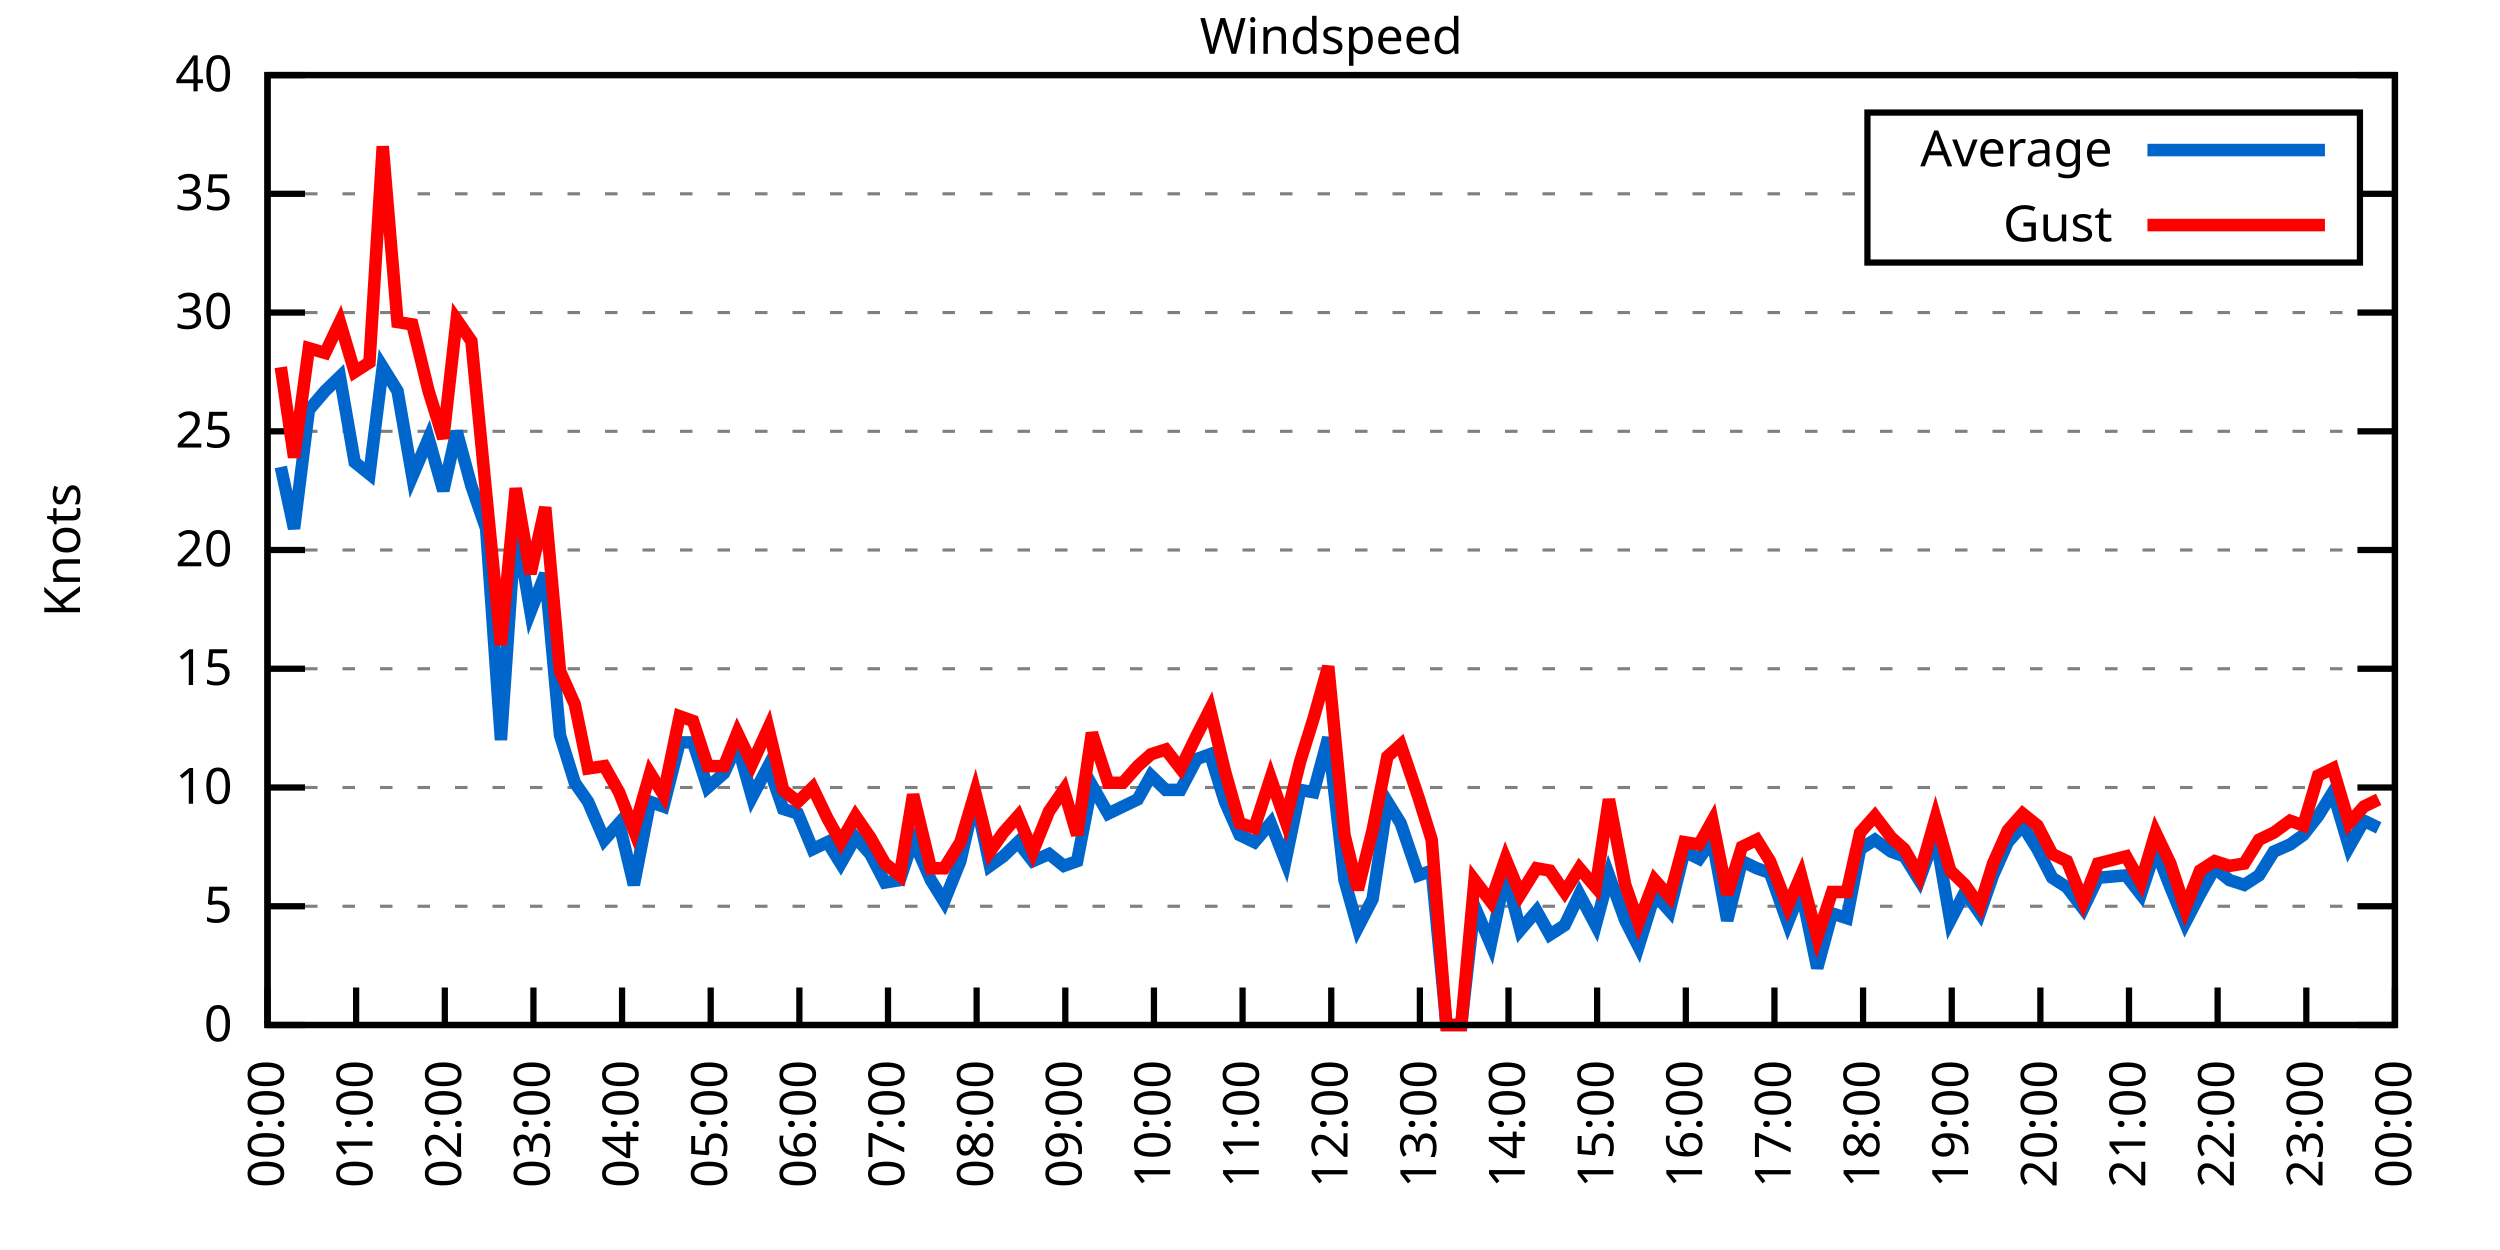
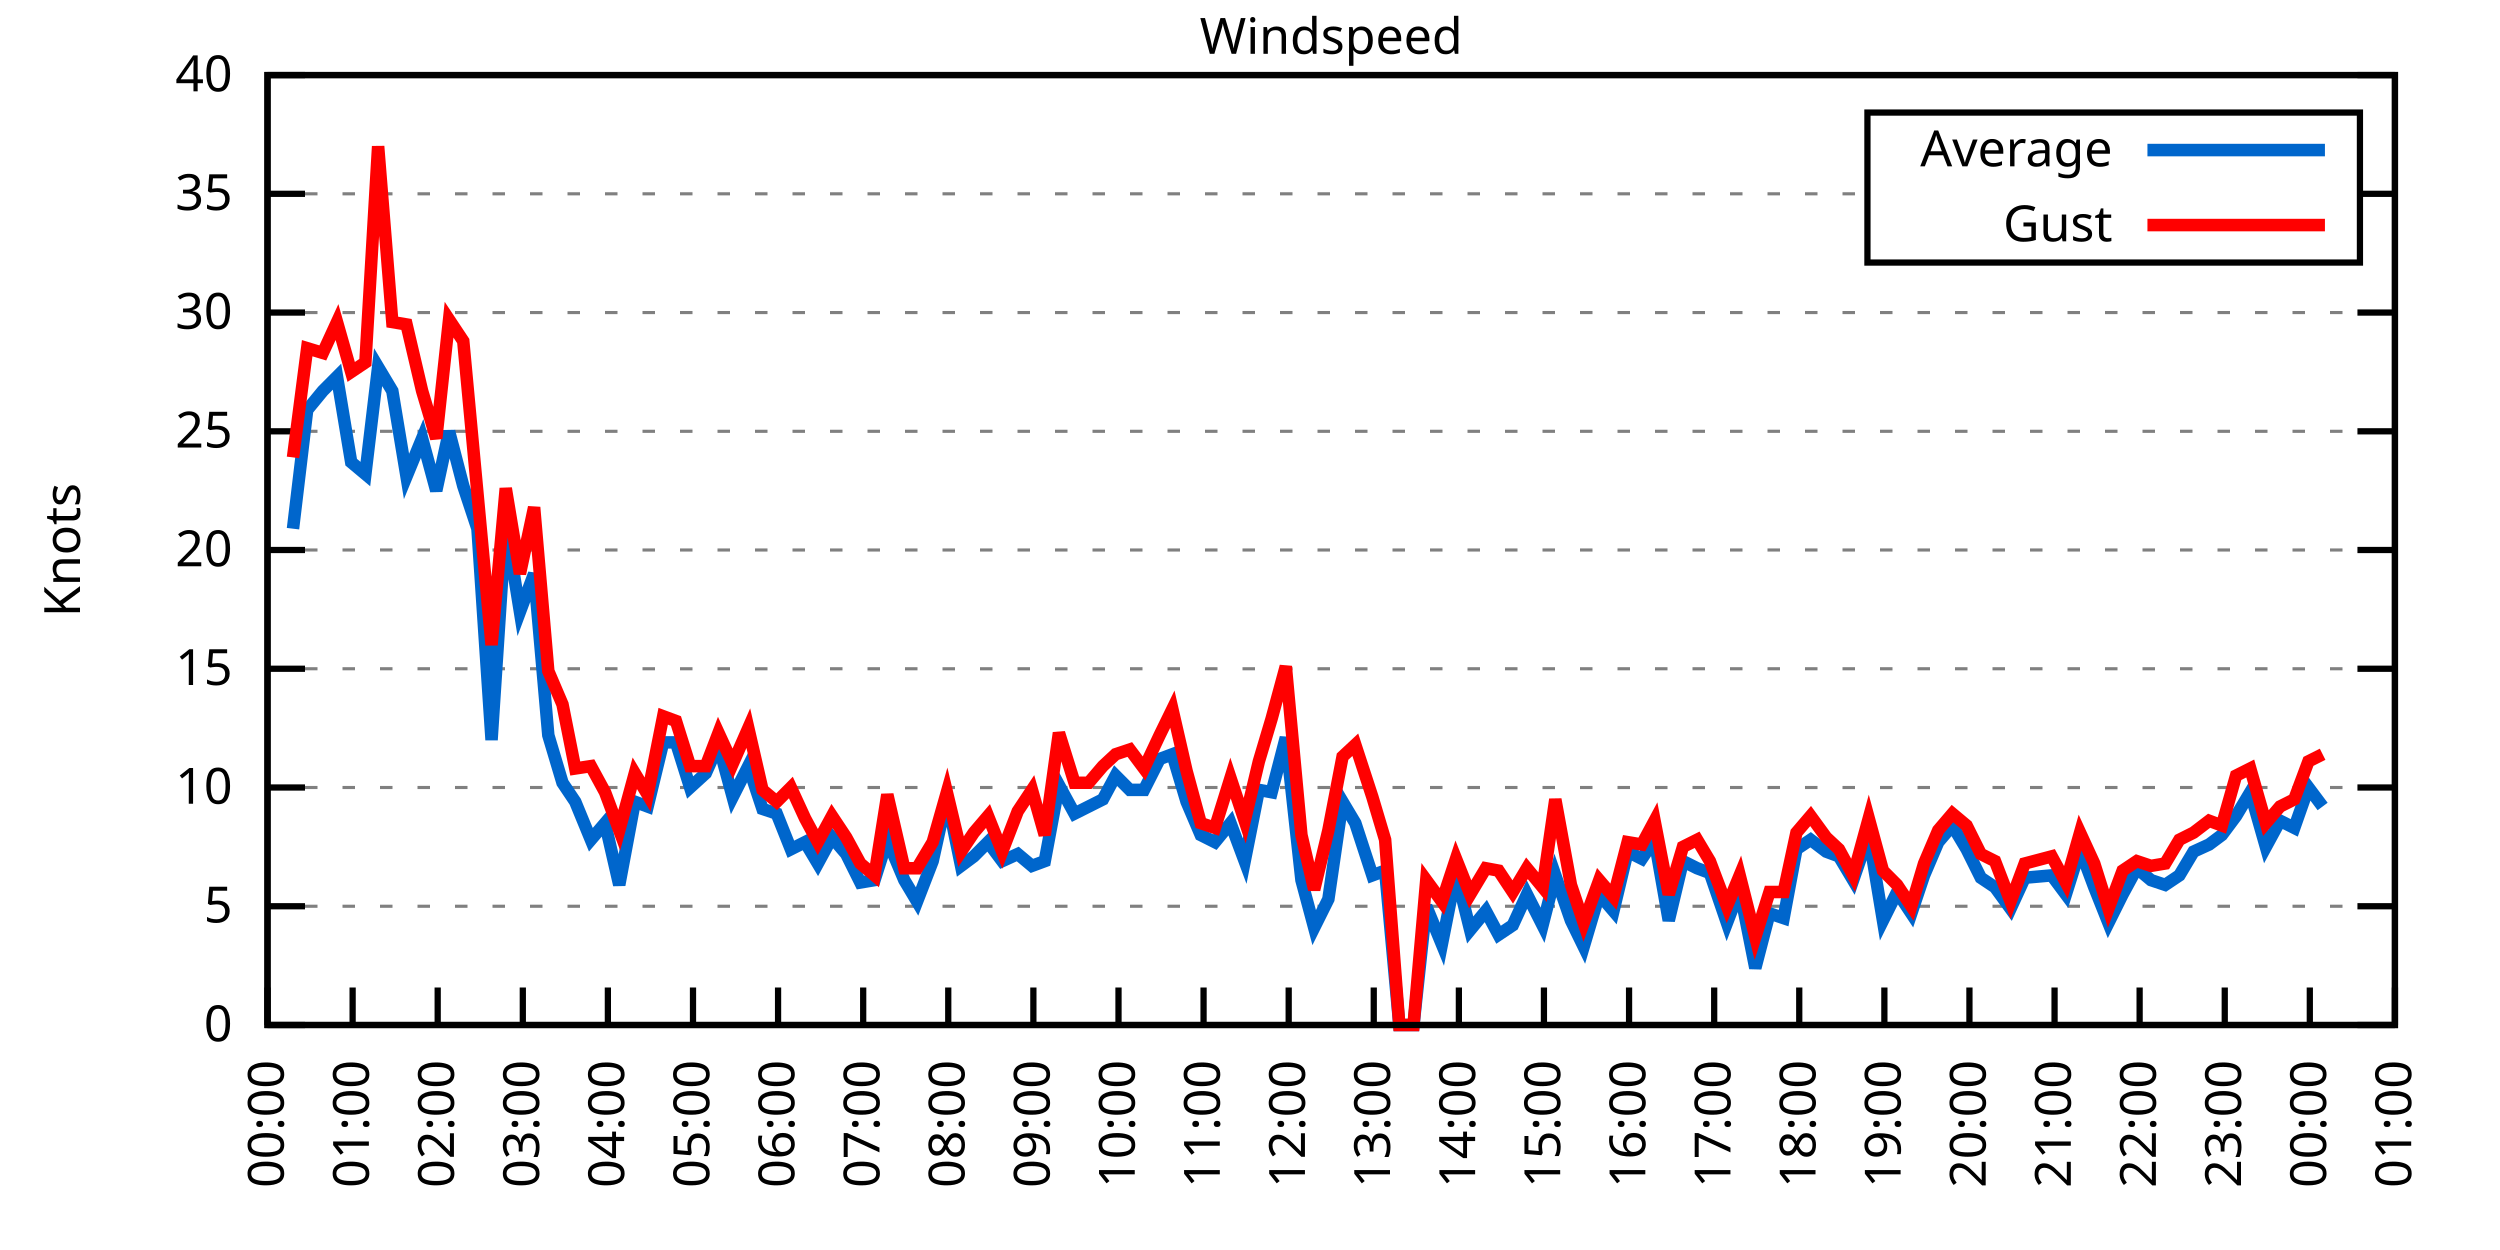
<svg xmlns="http://www.w3.org/2000/svg" xmlns:xlink="http://www.w3.org/1999/xlink" width="400" height="200" viewBox="0 0 400 200">
  <g id="gnuplot_canvas">
    <rect x="0" y="0" width="400" height="200" fill="none" />
    <defs>
      <circle id="gpDot" r="0.5" stroke-width="0.5" stroke="currentColor" />
      <path id="gpPt0" stroke-width="0.333" stroke="currentColor" d="M-1,0 h2 M0,-1 v2" />
      <path id="gpPt1" stroke-width="0.333" stroke="currentColor" d="M-1,-1 L1,1 M1,-1 L-1,1" />
      <path id="gpPt2" stroke-width="0.333" stroke="currentColor" d="M-1,0 L1,0 M0,-1 L0,1 M-1,-1 L1,1 M-1,1 L1,-1" />
      <rect id="gpPt3" stroke-width="0.333" stroke="currentColor" x="-1" y="-1" width="2" height="2" />
      <rect id="gpPt4" stroke-width="0.333" stroke="currentColor" fill="currentColor" x="-1" y="-1" width="2" height="2" />
      <circle id="gpPt5" stroke-width="0.333" stroke="currentColor" cx="0" cy="0" r="1" />
      <use xlink:href="#gpPt5" id="gpPt6" fill="currentColor" stroke="none" />
      <path id="gpPt7" stroke-width="0.333" stroke="currentColor" d="M0,-1.33 L-1.33,0.67 L1.33,0.67 z" />
      <use xlink:href="#gpPt7" id="gpPt8" fill="currentColor" stroke="none" />
      <use xlink:href="#gpPt7" id="gpPt9" stroke="currentColor" transform="rotate(180)" />
      <use xlink:href="#gpPt9" id="gpPt10" fill="currentColor" stroke="none" />
      <use xlink:href="#gpPt3" id="gpPt11" stroke="currentColor" transform="rotate(45)" />
      <use xlink:href="#gpPt11" id="gpPt12" fill="currentColor" stroke="none" />
      <path id="gpPt13" stroke-width="0.333" stroke="currentColor" d="M0,1.330 L1.265,0.411 L0.782,-1.067 L-0.782,-1.076 L-1.265,0.411 z" />
      <use xlink:href="#gpPt13" id="gpPt14" fill="currentColor" stroke="none" />
      <filter id="textbox" filterUnits="objectBoundingBox" x="0" y="0" height="1" width="1">
        <feFlood flood-color="white" flood-opacity="1" result="bgnd" />
        <feComposite in="SourceGraphic" in2="bgnd" operator="atop" />
      </filter>
      <filter id="greybox" filterUnits="objectBoundingBox" x="0" y="0" height="1" width="1">
        <feFlood flood-color="lightgrey" flood-opacity="1" result="grey" />
        <feComposite in="SourceGraphic" in2="grey" operator="atop" />
      </filter>
    </defs>
    <g fill="none" color="white" stroke="currentColor" stroke-width="1.00" stroke-linecap="butt" stroke-linejoin="miter">
</g>
    <g fill="none" color="black" stroke="currentColor" stroke-width="1.00" stroke-linecap="butt" stroke-linejoin="miter">
      <g stroke="none" shape-rendering="crispEdges">
        <polygon fill="rgb(255, 255, 255)" points="42.80,164.00 383.18,164.00 383.18,12.02 42.80,12.02 " />
      </g>
    </g>
    <g fill="none" color="black" stroke="currentColor" stroke-width="1.00" stroke-linecap="butt" stroke-linejoin="miter">
</g>
    <g fill="none" color="black" stroke="black" stroke-width="0.50" stroke-linecap="butt" stroke-linejoin="miter">
</g>
    <g fill="none" color="gray" stroke="currentColor" stroke-width="0.50" stroke-linecap="butt" stroke-linejoin="miter">
      <path stroke="gray" stroke-dasharray="2,4" class="gridline" d="M42.80,164.00 L383.19,164.00  " />
    </g>
    <g fill="none" color="gray" stroke="gray" stroke-width="1.00" stroke-linecap="butt" stroke-linejoin="miter">
</g>
    <g fill="none" color="black" stroke="currentColor" stroke-width="1.00" stroke-linecap="butt" stroke-linejoin="miter">
      <path stroke="black" d="M42.80,164.00 L48.80,164.00 M383.19,164.00 L377.19,164.00  " />
      <g transform="translate(37.20,166.60)" stroke="none" fill="black" font-family="Sans" font-size="8.00" text-anchor="end">
        <text>
          <tspan font-family="Sans"> 0</tspan>
        </text>
      </g>
    </g>
    <g fill="none" color="black" stroke="currentColor" stroke-width="1.00" stroke-linecap="butt" stroke-linejoin="miter">
</g>
    <g fill="none" color="black" stroke="black" stroke-width="0.50" stroke-linecap="butt" stroke-linejoin="miter">
</g>
    <g fill="none" color="gray" stroke="currentColor" stroke-width="0.50" stroke-linecap="butt" stroke-linejoin="miter">
      <path stroke="gray" stroke-dasharray="2,4" class="gridline" d="M42.80,145.00 L383.19,145.00  " />
    </g>
    <g fill="none" color="gray" stroke="gray" stroke-width="1.00" stroke-linecap="butt" stroke-linejoin="miter">
</g>
    <g fill="none" color="black" stroke="currentColor" stroke-width="1.00" stroke-linecap="butt" stroke-linejoin="miter">
      <path stroke="black" d="M42.80,145.00 L48.80,145.00 M383.19,145.00 L377.19,145.00  " />
      <g transform="translate(37.20,147.60)" stroke="none" fill="black" font-family="Sans" font-size="8.00" text-anchor="end">
        <text>
          <tspan font-family="Sans"> 5</tspan>
        </text>
      </g>
    </g>
    <g fill="none" color="black" stroke="currentColor" stroke-width="1.00" stroke-linecap="butt" stroke-linejoin="miter">
</g>
    <g fill="none" color="black" stroke="black" stroke-width="0.50" stroke-linecap="butt" stroke-linejoin="miter">
</g>
    <g fill="none" color="gray" stroke="currentColor" stroke-width="0.50" stroke-linecap="butt" stroke-linejoin="miter">
      <path stroke="gray" stroke-dasharray="2,4" class="gridline" d="M42.80,126.00 L383.19,126.00  " />
    </g>
    <g fill="none" color="gray" stroke="gray" stroke-width="1.00" stroke-linecap="butt" stroke-linejoin="miter">
</g>
    <g fill="none" color="black" stroke="currentColor" stroke-width="1.00" stroke-linecap="butt" stroke-linejoin="miter">
      <path stroke="black" d="M42.80,126.00 L48.80,126.00 M383.19,126.00 L377.19,126.00  " />
      <g transform="translate(37.20,128.60)" stroke="none" fill="black" font-family="Sans" font-size="8.00" text-anchor="end">
        <text>
          <tspan font-family="Sans"> 10</tspan>
        </text>
      </g>
    </g>
    <g fill="none" color="black" stroke="currentColor" stroke-width="1.00" stroke-linecap="butt" stroke-linejoin="miter">
</g>
    <g fill="none" color="black" stroke="black" stroke-width="0.50" stroke-linecap="butt" stroke-linejoin="miter">
</g>
    <g fill="none" color="gray" stroke="currentColor" stroke-width="0.50" stroke-linecap="butt" stroke-linejoin="miter">
      <path stroke="gray" stroke-dasharray="2,4" class="gridline" d="M42.80,107.00 L383.19,107.00  " />
    </g>
    <g fill="none" color="gray" stroke="gray" stroke-width="1.00" stroke-linecap="butt" stroke-linejoin="miter">
</g>
    <g fill="none" color="black" stroke="currentColor" stroke-width="1.00" stroke-linecap="butt" stroke-linejoin="miter">
      <path stroke="black" d="M42.80,107.00 L48.80,107.00 M383.19,107.00 L377.19,107.00  " />
      <g transform="translate(37.20,109.60)" stroke="none" fill="black" font-family="Sans" font-size="8.00" text-anchor="end">
        <text>
          <tspan font-family="Sans"> 15</tspan>
        </text>
      </g>
    </g>
    <g fill="none" color="black" stroke="currentColor" stroke-width="1.00" stroke-linecap="butt" stroke-linejoin="miter">
</g>
    <g fill="none" color="black" stroke="black" stroke-width="0.50" stroke-linecap="butt" stroke-linejoin="miter">
</g>
    <g fill="none" color="gray" stroke="currentColor" stroke-width="0.50" stroke-linecap="butt" stroke-linejoin="miter">
      <path stroke="gray" stroke-dasharray="2,4" class="gridline" d="M42.80,88.00 L383.19,88.00  " />
    </g>
    <g fill="none" color="gray" stroke="gray" stroke-width="1.00" stroke-linecap="butt" stroke-linejoin="miter">
</g>
    <g fill="none" color="black" stroke="currentColor" stroke-width="1.00" stroke-linecap="butt" stroke-linejoin="miter">
      <path stroke="black" d="M42.80,88.00 L48.80,88.00 M383.19,88.00 L377.19,88.00  " />
      <g transform="translate(37.20,90.60)" stroke="none" fill="black" font-family="Sans" font-size="8.00" text-anchor="end">
        <text>
          <tspan font-family="Sans"> 20</tspan>
        </text>
      </g>
    </g>
    <g fill="none" color="black" stroke="currentColor" stroke-width="1.00" stroke-linecap="butt" stroke-linejoin="miter">
</g>
    <g fill="none" color="black" stroke="black" stroke-width="0.50" stroke-linecap="butt" stroke-linejoin="miter">
</g>
    <g fill="none" color="gray" stroke="currentColor" stroke-width="0.50" stroke-linecap="butt" stroke-linejoin="miter">
      <path stroke="gray" stroke-dasharray="2,4" class="gridline" d="M42.80,69.01 L383.19,69.01  " />
    </g>
    <g fill="none" color="gray" stroke="gray" stroke-width="1.00" stroke-linecap="butt" stroke-linejoin="miter">
</g>
    <g fill="none" color="black" stroke="currentColor" stroke-width="1.00" stroke-linecap="butt" stroke-linejoin="miter">
      <path stroke="black" d="M42.80,69.01 L48.80,69.01 M383.19,69.01 L377.19,69.01  " />
      <g transform="translate(37.20,71.61)" stroke="none" fill="black" font-family="Sans" font-size="8.00" text-anchor="end">
        <text>
          <tspan font-family="Sans"> 25</tspan>
        </text>
      </g>
    </g>
    <g fill="none" color="black" stroke="currentColor" stroke-width="1.00" stroke-linecap="butt" stroke-linejoin="miter">
</g>
    <g fill="none" color="black" stroke="black" stroke-width="0.50" stroke-linecap="butt" stroke-linejoin="miter">
</g>
    <g fill="none" color="gray" stroke="currentColor" stroke-width="0.50" stroke-linecap="butt" stroke-linejoin="miter">
      <path stroke="gray" stroke-dasharray="2,4" class="gridline" d="M42.80,50.01 L383.19,50.01  " />
    </g>
    <g fill="none" color="gray" stroke="gray" stroke-width="1.00" stroke-linecap="butt" stroke-linejoin="miter">
</g>
    <g fill="none" color="black" stroke="currentColor" stroke-width="1.00" stroke-linecap="butt" stroke-linejoin="miter">
      <path stroke="black" d="M42.80,50.01 L48.80,50.01 M383.19,50.01 L377.19,50.01  " />
      <g transform="translate(37.20,52.61)" stroke="none" fill="black" font-family="Sans" font-size="8.00" text-anchor="end">
        <text>
          <tspan font-family="Sans"> 30</tspan>
        </text>
      </g>
    </g>
    <g fill="none" color="black" stroke="currentColor" stroke-width="1.00" stroke-linecap="butt" stroke-linejoin="miter">
</g>
    <g fill="none" color="black" stroke="black" stroke-width="0.50" stroke-linecap="butt" stroke-linejoin="miter">
</g>
    <g fill="none" color="gray" stroke="currentColor" stroke-width="0.50" stroke-linecap="butt" stroke-linejoin="miter">
      <path stroke="gray" stroke-dasharray="2,4" class="gridline" d="M42.80,31.01 L298.79,31.01 M377.59,31.01 L383.19,31.01  " />
    </g>
    <g fill="none" color="gray" stroke="gray" stroke-width="1.00" stroke-linecap="butt" stroke-linejoin="miter">
</g>
    <g fill="none" color="black" stroke="currentColor" stroke-width="1.00" stroke-linecap="butt" stroke-linejoin="miter">
      <path stroke="black" d="M42.80,31.01 L48.80,31.01 M383.19,31.01 L377.19,31.01  " />
      <g transform="translate(37.20,33.61)" stroke="none" fill="black" font-family="Sans" font-size="8.00" text-anchor="end">
        <text>
          <tspan font-family="Sans"> 35</tspan>
        </text>
      </g>
    </g>
    <g fill="none" color="black" stroke="currentColor" stroke-width="1.00" stroke-linecap="butt" stroke-linejoin="miter">
</g>
    <g fill="none" color="black" stroke="black" stroke-width="0.50" stroke-linecap="butt" stroke-linejoin="miter">
</g>
    <g fill="none" color="gray" stroke="currentColor" stroke-width="0.50" stroke-linecap="butt" stroke-linejoin="miter">
      <path stroke="gray" stroke-dasharray="2,4" class="gridline" d="M42.80,12.01 L383.19,12.01  " />
    </g>
    <g fill="none" color="gray" stroke="gray" stroke-width="1.00" stroke-linecap="butt" stroke-linejoin="miter">
</g>
    <g fill="none" color="black" stroke="currentColor" stroke-width="1.00" stroke-linecap="butt" stroke-linejoin="miter">
      <path stroke="black" d="M42.80,12.01 L48.80,12.01 M383.19,12.01 L377.19,12.01  " />
      <g transform="translate(37.20,14.61)" stroke="none" fill="black" font-family="Sans" font-size="8.00" text-anchor="end">
        <text>
          <tspan font-family="Sans"> 40</tspan>
        </text>
      </g>
    </g>
    <g fill="none" color="black" stroke="currentColor" stroke-width="1.00" stroke-linecap="butt" stroke-linejoin="miter">
      <path stroke="black" d="M42.80,164.00 L42.80,158.00  " />
      <g transform="translate(45.40,169.60) rotate(270.00)" stroke="none" fill="black" font-family="Sans" font-size="8.00" text-anchor="end">
        <text>
          <tspan font-family="Sans">00:00</tspan>
        </text>
      </g>
    </g>
    <g fill="none" color="black" stroke="currentColor" stroke-width="1.00" stroke-linecap="butt" stroke-linejoin="miter">
-       <path stroke="black" d="M56.98,164.00 L56.98,158.00  " />
-       <g transform="translate(59.58,169.60) rotate(270.00)" stroke="none" fill="black" font-family="Sans" font-size="8.00" text-anchor="end">
+       <path stroke="black" d="M56.42,164.00 L56.42,158.00  " />
+       <g transform="translate(59.02,169.60) rotate(270.00)" stroke="none" fill="black" font-family="Sans" font-size="8.00" text-anchor="end">
        <text>
          <tspan font-family="Sans">01:00</tspan>
        </text>
      </g>
    </g>
    <g fill="none" color="black" stroke="currentColor" stroke-width="1.00" stroke-linecap="butt" stroke-linejoin="miter">
-       <path stroke="black" d="M71.17,164.00 L71.17,158.00  " />
-       <g transform="translate(73.77,169.60) rotate(270.00)" stroke="none" fill="black" font-family="Sans" font-size="8.00" text-anchor="end">
+       <path stroke="black" d="M70.03,164.00 L70.03,158.00  " />
+       <g transform="translate(72.63,169.60) rotate(270.00)" stroke="none" fill="black" font-family="Sans" font-size="8.00" text-anchor="end">
        <text>
          <tspan font-family="Sans">02:00</tspan>
        </text>
      </g>
    </g>
    <g fill="none" color="black" stroke="currentColor" stroke-width="1.00" stroke-linecap="butt" stroke-linejoin="miter">
-       <path stroke="black" d="M85.35,164.00 L85.35,158.00  " />
-       <g transform="translate(87.95,169.60) rotate(270.00)" stroke="none" fill="black" font-family="Sans" font-size="8.00" text-anchor="end">
+       <path stroke="black" d="M83.65,164.00 L83.65,158.00  " />
+       <g transform="translate(86.25,169.60) rotate(270.00)" stroke="none" fill="black" font-family="Sans" font-size="8.00" text-anchor="end">
        <text>
          <tspan font-family="Sans">03:00</tspan>
        </text>
      </g>
    </g>
    <g fill="none" color="black" stroke="currentColor" stroke-width="1.00" stroke-linecap="butt" stroke-linejoin="miter">
-       <path stroke="black" d="M99.53,164.00 L99.53,158.00  " />
-       <g transform="translate(102.13,169.60) rotate(270.00)" stroke="none" fill="black" font-family="Sans" font-size="8.00" text-anchor="end">
+       <path stroke="black" d="M97.26,164.00 L97.26,158.00  " />
+       <g transform="translate(99.86,169.60) rotate(270.00)" stroke="none" fill="black" font-family="Sans" font-size="8.00" text-anchor="end">
        <text>
          <tspan font-family="Sans">04:00</tspan>
        </text>
      </g>
    </g>
    <g fill="none" color="black" stroke="currentColor" stroke-width="1.00" stroke-linecap="butt" stroke-linejoin="miter">
-       <path stroke="black" d="M113.71,164.00 L113.71,158.00  " />
-       <g transform="translate(116.31,169.60) rotate(270.00)" stroke="none" fill="black" font-family="Sans" font-size="8.00" text-anchor="end">
+       <path stroke="black" d="M110.88,164.00 L110.88,158.00  " />
+       <g transform="translate(113.48,169.60) rotate(270.00)" stroke="none" fill="black" font-family="Sans" font-size="8.00" text-anchor="end">
        <text>
          <tspan font-family="Sans">05:00</tspan>
        </text>
      </g>
    </g>
    <g fill="none" color="black" stroke="currentColor" stroke-width="1.00" stroke-linecap="butt" stroke-linejoin="miter">
-       <path stroke="black" d="M127.90,164.00 L127.90,158.00  " />
-       <g transform="translate(130.50,169.60) rotate(270.00)" stroke="none" fill="black" font-family="Sans" font-size="8.00" text-anchor="end">
+       <path stroke="black" d="M124.49,164.00 L124.49,158.00  " />
+       <g transform="translate(127.09,169.60) rotate(270.00)" stroke="none" fill="black" font-family="Sans" font-size="8.00" text-anchor="end">
        <text>
          <tspan font-family="Sans">06:00</tspan>
        </text>
      </g>
    </g>
    <g fill="none" color="black" stroke="currentColor" stroke-width="1.00" stroke-linecap="butt" stroke-linejoin="miter">
-       <path stroke="black" d="M142.08,164.00 L142.08,158.00  " />
-       <g transform="translate(144.68,169.60) rotate(270.00)" stroke="none" fill="black" font-family="Sans" font-size="8.00" text-anchor="end">
+       <path stroke="black" d="M138.11,164.00 L138.11,158.00  " />
+       <g transform="translate(140.71,169.60) rotate(270.00)" stroke="none" fill="black" font-family="Sans" font-size="8.00" text-anchor="end">
        <text>
          <tspan font-family="Sans">07:00</tspan>
        </text>
      </g>
    </g>
    <g fill="none" color="black" stroke="currentColor" stroke-width="1.00" stroke-linecap="butt" stroke-linejoin="miter">
-       <path stroke="black" d="M156.26,164.00 L156.26,158.00  " />
-       <g transform="translate(158.86,169.60) rotate(270.00)" stroke="none" fill="black" font-family="Sans" font-size="8.00" text-anchor="end">
+       <path stroke="black" d="M151.72,164.00 L151.72,158.00  " />
+       <g transform="translate(154.32,169.60) rotate(270.00)" stroke="none" fill="black" font-family="Sans" font-size="8.00" text-anchor="end">
        <text>
          <tspan font-family="Sans">08:00</tspan>
        </text>
      </g>
    </g>
    <g fill="none" color="black" stroke="currentColor" stroke-width="1.00" stroke-linecap="butt" stroke-linejoin="miter">
-       <path stroke="black" d="M170.45,164.00 L170.45,158.00  " />
-       <g transform="translate(173.05,169.60) rotate(270.00)" stroke="none" fill="black" font-family="Sans" font-size="8.00" text-anchor="end">
+       <path stroke="black" d="M165.34,164.00 L165.34,158.00  " />
+       <g transform="translate(167.94,169.60) rotate(270.00)" stroke="none" fill="black" font-family="Sans" font-size="8.00" text-anchor="end">
        <text>
          <tspan font-family="Sans">09:00</tspan>
        </text>
      </g>
    </g>
    <g fill="none" color="black" stroke="currentColor" stroke-width="1.00" stroke-linecap="butt" stroke-linejoin="miter">
-       <path stroke="black" d="M184.63,164.00 L184.63,158.00  " />
-       <g transform="translate(187.23,169.60) rotate(270.00)" stroke="none" fill="black" font-family="Sans" font-size="8.00" text-anchor="end">
+       <path stroke="black" d="M178.96,164.00 L178.96,158.00  " />
+       <g transform="translate(181.56,169.60) rotate(270.00)" stroke="none" fill="black" font-family="Sans" font-size="8.00" text-anchor="end">
        <text>
          <tspan font-family="Sans">10:00</tspan>
        </text>
      </g>
    </g>
    <g fill="none" color="black" stroke="currentColor" stroke-width="1.00" stroke-linecap="butt" stroke-linejoin="miter">
-       <path stroke="black" d="M198.81,164.00 L198.81,158.00  " />
-       <g transform="translate(201.41,169.60) rotate(270.00)" stroke="none" fill="black" font-family="Sans" font-size="8.00" text-anchor="end">
+       <path stroke="black" d="M192.57,164.00 L192.57,158.00  " />
+       <g transform="translate(195.17,169.60) rotate(270.00)" stroke="none" fill="black" font-family="Sans" font-size="8.00" text-anchor="end">
        <text>
          <tspan font-family="Sans">11:00</tspan>
        </text>
      </g>
    </g>
    <g fill="none" color="black" stroke="currentColor" stroke-width="1.00" stroke-linecap="butt" stroke-linejoin="miter">
-       <path stroke="black" d="M213.00,164.00 L213.00,158.00  " />
-       <g transform="translate(215.60,169.60) rotate(270.00)" stroke="none" fill="black" font-family="Sans" font-size="8.00" text-anchor="end">
+       <path stroke="black" d="M206.19,164.00 L206.19,158.00  " />
+       <g transform="translate(208.79,169.60) rotate(270.00)" stroke="none" fill="black" font-family="Sans" font-size="8.00" text-anchor="end">
        <text>
          <tspan font-family="Sans">12:00</tspan>
        </text>
      </g>
    </g>
    <g fill="none" color="black" stroke="currentColor" stroke-width="1.00" stroke-linecap="butt" stroke-linejoin="miter">
-       <path stroke="black" d="M227.18,164.00 L227.18,158.00  " />
-       <g transform="translate(229.78,169.60) rotate(270.00)" stroke="none" fill="black" font-family="Sans" font-size="8.00" text-anchor="end">
+       <path stroke="black" d="M219.80,164.00 L219.80,158.00  " />
+       <g transform="translate(222.40,169.60) rotate(270.00)" stroke="none" fill="black" font-family="Sans" font-size="8.00" text-anchor="end">
        <text>
          <tspan font-family="Sans">13:00</tspan>
        </text>
      </g>
    </g>
    <g fill="none" color="black" stroke="currentColor" stroke-width="1.00" stroke-linecap="butt" stroke-linejoin="miter">
-       <path stroke="black" d="M241.36,164.00 L241.36,158.00  " />
-       <g transform="translate(243.96,169.60) rotate(270.00)" stroke="none" fill="black" font-family="Sans" font-size="8.00" text-anchor="end">
+       <path stroke="black" d="M233.42,164.00 L233.42,158.00  " />
+       <g transform="translate(236.02,169.60) rotate(270.00)" stroke="none" fill="black" font-family="Sans" font-size="8.00" text-anchor="end">
        <text>
          <tspan font-family="Sans">14:00</tspan>
        </text>
      </g>
    </g>
    <g fill="none" color="black" stroke="currentColor" stroke-width="1.00" stroke-linecap="butt" stroke-linejoin="miter">
-       <path stroke="black" d="M255.54,164.00 L255.54,158.00  " />
-       <g transform="translate(258.14,169.60) rotate(270.00)" stroke="none" fill="black" font-family="Sans" font-size="8.00" text-anchor="end">
+       <path stroke="black" d="M247.03,164.00 L247.03,158.00  " />
+       <g transform="translate(249.63,169.60) rotate(270.00)" stroke="none" fill="black" font-family="Sans" font-size="8.00" text-anchor="end">
        <text>
          <tspan font-family="Sans">15:00</tspan>
        </text>
      </g>
    </g>
    <g fill="none" color="black" stroke="currentColor" stroke-width="1.00" stroke-linecap="butt" stroke-linejoin="miter">
-       <path stroke="black" d="M269.73,164.00 L269.73,158.00  " />
-       <g transform="translate(272.33,169.60) rotate(270.00)" stroke="none" fill="black" font-family="Sans" font-size="8.00" text-anchor="end">
+       <path stroke="black" d="M260.65,164.00 L260.65,158.00  " />
+       <g transform="translate(263.25,169.60) rotate(270.00)" stroke="none" fill="black" font-family="Sans" font-size="8.00" text-anchor="end">
        <text>
          <tspan font-family="Sans">16:00</tspan>
        </text>
      </g>
    </g>
    <g fill="none" color="black" stroke="currentColor" stroke-width="1.00" stroke-linecap="butt" stroke-linejoin="miter">
-       <path stroke="black" d="M283.91,164.00 L283.91,158.00  " />
-       <g transform="translate(286.51,169.60) rotate(270.00)" stroke="none" fill="black" font-family="Sans" font-size="8.00" text-anchor="end">
+       <path stroke="black" d="M274.27,164.00 L274.27,158.00  " />
+       <g transform="translate(276.87,169.60) rotate(270.00)" stroke="none" fill="black" font-family="Sans" font-size="8.00" text-anchor="end">
        <text>
          <tspan font-family="Sans">17:00</tspan>
        </text>
      </g>
    </g>
    <g fill="none" color="black" stroke="currentColor" stroke-width="1.00" stroke-linecap="butt" stroke-linejoin="miter">
-       <path stroke="black" d="M298.09,164.00 L298.09,158.00  " />
-       <g transform="translate(300.69,169.60) rotate(270.00)" stroke="none" fill="black" font-family="Sans" font-size="8.00" text-anchor="end">
+       <path stroke="black" d="M287.88,164.00 L287.88,158.00  " />
+       <g transform="translate(290.48,169.60) rotate(270.00)" stroke="none" fill="black" font-family="Sans" font-size="8.00" text-anchor="end">
        <text>
          <tspan font-family="Sans">18:00</tspan>
        </text>
      </g>
    </g>
    <g fill="none" color="black" stroke="currentColor" stroke-width="1.00" stroke-linecap="butt" stroke-linejoin="miter">
-       <path stroke="black" d="M312.28,164.00 L312.28,158.00  " />
-       <g transform="translate(314.88,169.60) rotate(270.00)" stroke="none" fill="black" font-family="Sans" font-size="8.00" text-anchor="end">
+       <path stroke="black" d="M301.50,164.00 L301.50,158.00  " />
+       <g transform="translate(304.10,169.60) rotate(270.00)" stroke="none" fill="black" font-family="Sans" font-size="8.00" text-anchor="end">
        <text>
          <tspan font-family="Sans">19:00</tspan>
        </text>
      </g>
    </g>
    <g fill="none" color="black" stroke="currentColor" stroke-width="1.00" stroke-linecap="butt" stroke-linejoin="miter">
-       <path stroke="black" d="M326.46,164.00 L326.46,158.00  " />
-       <g transform="translate(329.06,169.60) rotate(270.00)" stroke="none" fill="black" font-family="Sans" font-size="8.00" text-anchor="end">
+       <path stroke="black" d="M315.11,164.00 L315.11,158.00  " />
+       <g transform="translate(317.71,169.60) rotate(270.00)" stroke="none" fill="black" font-family="Sans" font-size="8.00" text-anchor="end">
        <text>
          <tspan font-family="Sans">20:00</tspan>
        </text>
      </g>
    </g>
    <g fill="none" color="black" stroke="currentColor" stroke-width="1.00" stroke-linecap="butt" stroke-linejoin="miter">
-       <path stroke="black" d="M340.64,164.00 L340.64,158.00  " />
-       <g transform="translate(343.24,169.60) rotate(270.00)" stroke="none" fill="black" font-family="Sans" font-size="8.00" text-anchor="end">
+       <path stroke="black" d="M328.73,164.00 L328.73,158.00  " />
+       <g transform="translate(331.33,169.60) rotate(270.00)" stroke="none" fill="black" font-family="Sans" font-size="8.00" text-anchor="end">
        <text>
          <tspan font-family="Sans">21:00</tspan>
        </text>
      </g>
    </g>
    <g fill="none" color="black" stroke="currentColor" stroke-width="1.00" stroke-linecap="butt" stroke-linejoin="miter">
-       <path stroke="black" d="M354.82,164.00 L354.82,158.00  " />
-       <g transform="translate(357.42,169.60) rotate(270.00)" stroke="none" fill="black" font-family="Sans" font-size="8.00" text-anchor="end">
+       <path stroke="black" d="M342.34,164.00 L342.34,158.00  " />
+       <g transform="translate(344.94,169.60) rotate(270.00)" stroke="none" fill="black" font-family="Sans" font-size="8.00" text-anchor="end">
        <text>
          <tspan font-family="Sans">22:00</tspan>
        </text>
      </g>
    </g>
    <g fill="none" color="black" stroke="currentColor" stroke-width="1.00" stroke-linecap="butt" stroke-linejoin="miter">
-       <path stroke="black" d="M369.01,164.00 L369.01,158.00  " />
-       <g transform="translate(371.61,169.60) rotate(270.00)" stroke="none" fill="black" font-family="Sans" font-size="8.00" text-anchor="end">
+       <path stroke="black" d="M355.96,164.00 L355.96,158.00  " />
+       <g transform="translate(358.56,169.60) rotate(270.00)" stroke="none" fill="black" font-family="Sans" font-size="8.00" text-anchor="end">
        <text>
          <tspan font-family="Sans">23:00</tspan>
+         </text>
+       </g>
+     </g>
+     <g fill="none" color="black" stroke="currentColor" stroke-width="1.00" stroke-linecap="butt" stroke-linejoin="miter">
+       <path stroke="black" d="M369.57,164.00 L369.57,158.00  " />
+       <g transform="translate(372.17,169.60) rotate(270.00)" stroke="none" fill="black" font-family="Sans" font-size="8.00" text-anchor="end">
+         <text>
+           <tspan font-family="Sans">00:00</tspan>
        </text>
      </g>
    </g>
    <g fill="none" color="black" stroke="currentColor" stroke-width="1.00" stroke-linecap="butt" stroke-linejoin="miter">
      <path stroke="black" d="M383.19,164.00 L383.19,158.00  " />
      <g transform="translate(385.79,169.60) rotate(270.00)" stroke="none" fill="black" font-family="Sans" font-size="8.00" text-anchor="end">
        <text>
-           <tspan font-family="Sans">00:00</tspan>
+           <tspan font-family="Sans">01:00</tspan>
        </text>
      </g>
    </g>
    <g fill="none" color="black" stroke="currentColor" stroke-width="1.00" stroke-linecap="butt" stroke-linejoin="miter">
</g>
    <g fill="none" color="black" stroke="currentColor" stroke-width="1.00" stroke-linecap="butt" stroke-linejoin="miter">
      <path stroke="black" d="M42.80,12.01 L42.80,164.00 L383.19,164.00 L383.19,12.01 L42.80,12.01 Z  " />
    </g>
    <g fill="none" color="black" stroke="currentColor" stroke-width="1.00" stroke-linecap="butt" stroke-linejoin="miter">
</g>
    <g fill="none" color="black" stroke="currentColor" stroke-width="1.00" stroke-linecap="butt" stroke-linejoin="miter">
      <path stroke="black" d="M298.79,42.01 L298.79,18.01 L377.59,18.01 L377.59,42.01 L298.79,42.01 Z  " />
    </g>
    <g id="Windspeed_plot_1">
      <g fill="none" color="white" stroke="black" stroke-width="2.00" stroke-linecap="butt" stroke-linejoin="miter">
</g>
      <g fill="none" color="black" stroke="currentColor" stroke-width="2.00" stroke-linecap="butt" stroke-linejoin="miter">
        <g transform="translate(337.99,26.61)" stroke="none" fill="black" font-family="Sans" font-size="8.00" text-anchor="end">
          <text>
            <tspan font-family="Sans">Average</tspan>
          </text>
        </g>
      </g>
      <g fill="none" color="black" stroke="currentColor" stroke-width="2.00" stroke-linecap="butt" stroke-linejoin="miter">
-         <path stroke="rgb(  0, 102, 204)" d="M343.59,24.01 L371.99,24.01 M44.93,74.71 L47.05,84.59 L49.42,65.59 L52.02,62.55 L54.38,60.27 L56.75,73.95   L59.11,75.85 L61.24,58.75 L63.60,62.55 L65.97,76.23 L68.57,70.15 L70.93,78.51 L73.06,69.01 L75.42,77.75   L77.78,84.59 L80.15,118.40 L82.51,83.83 L84.88,97.88 L87.24,91.80 L89.60,117.64 L91.97,125.24 L94.09,128.28   L96.70,134.36 L99.06,131.70 L101.42,141.58 L104.02,128.28 L106.15,129.04 L108.75,118.78 L110.88,118.78 L113.24,126.00   L115.84,123.72 L117.97,119.16 L120.33,127.52 L122.93,122.58 L125.30,129.42 L127.66,130.18 L130.02,135.88 L132.39,134.74   L134.52,138.16 L136.88,133.98 L139.24,136.64 L141.61,141.20 L143.97,140.82 L146.10,134.36 L148.94,140.82 L151.06,144.24   L153.66,137.78 L156.03,127.52 L158.39,138.54 L160.52,137.02 L162.88,134.74 L165.25,137.78 L167.85,136.64 L170.21,138.54   L172.34,137.78 L174.70,125.62 L177.30,130.18 L179.67,129.04 L182.03,127.90 L184.16,124.10 L186.52,126.38 L188.88,126.38   L191.48,121.44 L193.61,120.68 L195.98,128.28 L198.34,133.60 L200.70,134.74 L203.30,131.70 L205.67,137.78 L208.03,126.38   L210.16,126.76 L212.52,118.02 L215.12,140.82 L217.25,148.42 L219.61,143.86 L221.98,128.28 L224.10,131.70 L226.94,140.06   L229.07,139.30 L231.43,164.00 L233.80,164.00 L235.92,145.00 L238.52,151.08 L240.89,139.68 L243.25,148.80 L245.85,145.76   L247.98,149.56 L250.34,148.04 L252.71,143.10 L255.31,148.04 L257.43,140.06 L260.04,147.28 L262.16,151.46 L264.76,143.10   L267.13,145.76 L269.49,136.26 L271.85,137.40 L273.98,134.36 L276.35,147.28 L278.71,137.78 L281.07,138.92 L283.20,139.68   L286.04,147.66 L288.16,142.34 L290.76,154.88 L293.13,146.14 L295.49,146.90 L297.62,135.88 L299.98,134.36 L302.58,136.26   L304.71,137.02 L307.08,140.82 L309.68,133.60 L312.04,147.28 L314.40,142.72 L316.77,146.14 L318.89,140.06 L321.26,134.74   L323.62,132.08 L325.99,135.88 L328.35,140.44 L330.71,141.96 L333.31,145.38 L335.68,140.44 L340.17,140.06 L342.53,143.10   L344.90,135.88 L347.26,141.96 L349.62,147.66 L351.99,143.10 L354.35,138.92 L356.72,140.82 L359.08,141.58 L361.44,140.06   L363.81,136.26 L366.41,135.12 L368.53,133.60 L370.90,130.56 L373.26,126.76 L375.86,135.50 L378.23,131.32 L380.59,132.46    " />
+         <path stroke="rgb(  0, 102, 204)" d="M343.59,24.01 L371.99,24.01 M46.88,84.59 L49.15,65.59 L51.65,62.55 L53.92,60.27 L56.19,73.95 L58.46,75.85   L60.50,58.75 L62.77,62.55 L65.04,76.23 L67.54,70.15 L69.80,78.51 L71.85,69.01 L74.12,77.75 L76.39,84.59   L78.65,118.40 L80.92,83.83 L83.19,97.88 L85.46,91.80 L87.73,117.64 L90.00,125.24 L92.04,128.28 L94.54,134.36   L96.81,131.70 L99.08,141.58 L101.57,128.28 L103.62,129.04 L106.11,118.78 L108.15,118.78 L110.42,126.00 L112.92,123.72   L114.96,119.16 L117.23,127.52 L119.73,122.58 L122.00,129.42 L124.27,130.18 L126.54,135.88 L128.81,134.74 L130.85,138.16   L133.12,133.98 L135.39,136.64 L137.66,141.20 L139.92,140.82 L141.97,134.36 L144.69,140.82 L146.73,144.24 L149.23,137.78   L151.50,127.52 L153.77,138.54 L155.81,137.02 L158.08,134.74 L160.35,137.78 L162.84,136.64 L165.11,138.54 L167.16,137.78   L169.43,125.62 L171.92,130.18 L174.19,129.04 L176.46,127.90 L178.50,124.10 L180.77,126.38 L183.04,126.38 L185.54,121.44   L187.58,120.68 L189.85,128.28 L192.12,133.60 L194.39,134.74 L196.88,131.70 L199.15,137.78 L201.42,126.38 L203.46,126.76   L205.73,118.02 L208.23,140.82 L210.27,148.42 L212.54,143.86 L214.81,128.28 L216.85,131.70 L219.58,140.06 L221.62,139.30   L223.89,164.00 L226.16,164.00 L228.20,145.00 L230.70,151.08 L232.96,139.68 L235.23,148.80 L237.73,145.76 L239.77,149.56   L242.04,148.04 L244.31,143.10 L246.81,148.04 L248.85,140.06 L251.35,147.28 L253.39,151.46 L255.88,143.10 L258.15,145.76   L260.42,136.26 L262.69,137.40 L264.73,134.36 L267.00,147.28 L269.27,137.78 L271.54,138.92 L273.58,139.68 L276.31,147.66   L278.35,142.34 L280.85,154.88 L283.12,146.14 L285.38,146.90 L287.43,135.88 L289.70,134.36 L292.19,136.26 L294.23,137.02   L296.50,140.82 L299.00,133.60 L301.27,147.28 L303.54,142.72 L305.81,146.14 L307.85,140.06 L310.12,134.74 L312.39,132.08   L314.66,135.88 L316.93,140.44 L319.20,141.96 L321.69,145.38 L323.96,140.44 L328.27,140.06 L330.54,143.10 L332.81,135.88   L335.08,141.96 L337.35,147.66 L339.62,143.10 L341.89,138.92 L344.16,140.82 L346.43,141.58 L348.70,140.06 L350.97,136.26   L353.46,135.12 L355.50,133.60 L357.77,130.56 L360.04,126.76 L362.54,135.50 L364.81,131.32 L367.08,132.46 L369.35,126.00   L371.62,129.04  " />
      </g>
    </g>
    <g id="Windspeed_plot_2">
      <g fill="none" color="black" stroke="currentColor" stroke-width="2.00" stroke-linecap="butt" stroke-linejoin="miter">
        <g transform="translate(337.99,38.61)" stroke="none" fill="black" font-family="Sans" font-size="8.00" text-anchor="end">
          <text>
            <tspan font-family="Sans">Gust</tspan>
          </text>
        </g>
      </g>
      <g fill="none" color="black" stroke="currentColor" stroke-width="2.00" stroke-linecap="butt" stroke-linejoin="miter">
-         <path stroke="rgb(255,   0,   0)" d="M343.59,36.01 L371.99,36.01 M44.93,58.75 L47.05,73.19 L49.42,55.71 L52.02,56.47 L54.38,51.53 L56.75,59.51   L59.11,57.99 L61.24,23.41 L63.60,51.53 L65.97,51.91 L68.57,62.55 L70.93,70.15 L73.06,51.15 L75.42,54.57   L77.78,78.89 L80.15,103.20 L82.51,78.13 L84.88,91.80 L87.24,81.17 L89.60,107.38 L91.97,112.70 L94.09,122.96   L96.70,122.58 L99.06,126.76 L101.42,132.84 L104.02,123.72 L106.15,127.14 L108.75,114.60 L110.88,115.36 L113.24,122.58   L115.84,122.58 L117.97,117.26 L120.33,122.20 L122.93,116.50 L125.30,126.38 L127.66,128.28 L130.02,126.00 L132.39,130.94   L134.52,134.74 L136.88,130.56 L139.24,133.98 L141.61,138.16 L143.97,140.06 L146.10,127.14 L148.94,138.92 L151.06,138.92   L153.66,134.74 L156.03,126.76 L158.39,136.26 L160.52,133.22 L162.88,130.56 L165.25,136.26 L167.85,129.80 L170.21,126.38   L172.34,133.60 L174.70,117.26 L177.30,125.24 L179.67,125.24 L182.03,122.58 L184.16,120.68 L186.52,119.92 L188.88,122.96   L191.48,117.64 L193.61,113.46 L195.98,123.34 L198.34,131.70 L200.70,132.46 L203.30,124.48 L205.67,131.32 L208.03,121.82   L210.16,114.98 L212.52,106.62 L215.12,133.60 L217.25,142.34 L219.61,132.84 L221.98,121.06 L224.10,119.16 L226.94,127.52   L229.07,134.36 L231.43,164.00 L233.80,164.00 L235.92,140.82 L238.52,144.24 L240.89,137.40 L243.25,143.10 L245.85,138.92   L247.98,139.30 L250.34,142.72 L252.71,138.92 L255.31,141.96 L257.43,127.90 L260.04,141.58 L262.16,147.66 L264.76,140.82   L267.13,143.48 L269.49,134.74 L271.85,135.12 L273.98,131.32 L276.35,143.10 L278.71,135.50 L281.07,134.36 L283.20,137.78   L286.04,145.00 L288.16,140.06 L290.76,149.94 L293.13,142.72 L295.49,142.72 L297.62,133.22 L299.98,130.56 L302.58,133.98   L304.71,135.88 L307.08,140.06 L309.68,130.94 L312.04,139.30 L314.40,141.58 L316.77,145.00 L318.89,138.16 L321.26,132.84   L323.62,130.18 L325.99,132.08 L328.35,136.64 L330.71,137.78 L333.31,144.24 L335.68,138.16 L340.17,137.02 L342.53,141.20   L344.90,133.22 L347.26,138.16 L349.62,145.38 L351.99,139.30 L354.35,137.78 L356.72,138.54 L359.08,138.16 L361.44,134.36   L363.81,133.22 L366.41,131.32 L368.53,132.08 L370.90,124.10 L373.26,122.96 L375.86,131.70 L378.23,129.04 L380.59,127.90    " />
+         <path stroke="rgb(255,   0,   0)" d="M343.59,36.01 L371.99,36.01 M46.88,73.19 L49.15,55.71 L51.65,56.47 L53.92,51.53 L56.19,59.51 L58.46,57.99   L60.50,23.41 L62.77,51.53 L65.04,51.91 L67.54,62.55 L69.80,70.15 L71.85,51.15 L74.12,54.57 L76.39,78.89   L78.65,103.20 L80.92,78.13 L83.19,91.80 L85.46,81.17 L87.73,107.38 L90.00,112.70 L92.04,122.96 L94.54,122.58   L96.81,126.76 L99.08,132.84 L101.57,123.72 L103.62,127.14 L106.11,114.60 L108.15,115.36 L110.42,122.58 L112.92,122.58   L114.96,117.26 L117.23,122.20 L119.73,116.50 L122.00,126.38 L124.27,128.28 L126.54,126.00 L128.81,130.94 L130.85,134.74   L133.12,130.56 L135.39,133.98 L137.66,138.16 L139.92,140.06 L141.97,127.14 L144.69,138.92 L146.73,138.92 L149.23,134.74   L151.50,126.76 L153.77,136.26 L155.81,133.22 L158.08,130.56 L160.35,136.26 L162.84,129.80 L165.11,126.38 L167.16,133.60   L169.43,117.26 L171.92,125.24 L174.19,125.24 L176.46,122.58 L178.50,120.68 L180.77,119.92 L183.04,122.96 L185.54,117.64   L187.58,113.46 L189.85,123.34 L192.12,131.70 L194.39,132.46 L196.88,124.48 L199.15,131.32 L201.42,121.82 L203.46,114.98   L205.73,106.62 L208.23,133.60 L210.27,142.34 L212.54,132.84 L214.81,121.06 L216.85,119.16 L219.58,127.52 L221.62,134.36   L223.89,164.00 L226.16,164.00 L228.20,140.82 L230.70,144.24 L232.96,137.40 L235.23,143.10 L237.73,138.92 L239.77,139.30   L242.04,142.72 L244.31,138.92 L246.81,141.96 L248.85,127.90 L251.35,141.58 L253.39,147.66 L255.88,140.82 L258.15,143.48   L260.42,134.74 L262.69,135.12 L264.73,131.32 L267.00,143.10 L269.27,135.50 L271.54,134.36 L273.58,137.78 L276.31,145.00   L278.35,140.06 L280.85,149.94 L283.12,142.72 L285.38,142.72 L287.43,133.22 L289.70,130.56 L292.19,133.98 L294.23,135.88   L296.50,140.06 L299.00,130.94 L301.27,139.30 L303.54,141.58 L305.81,145.00 L307.85,138.16 L310.12,132.84 L312.39,130.18   L314.66,132.08 L316.93,136.64 L319.20,137.78 L321.69,144.24 L323.96,138.16 L328.27,137.02 L330.54,141.20 L332.81,133.22   L335.08,138.16 L337.35,145.38 L339.62,139.30 L341.89,137.78 L344.16,138.54 L346.43,138.16 L348.70,134.36 L350.97,133.22   L353.46,131.32 L355.50,132.08 L357.77,124.10 L360.04,122.96 L362.54,131.70 L364.81,129.04 L367.08,127.90 L369.35,121.82   L371.62,120.68  " />
      </g>
    </g>
    <g fill="none" color="black" stroke="currentColor" stroke-width="2.00" stroke-linecap="butt" stroke-linejoin="miter">
</g>
    <g fill="none" color="black" stroke="black" stroke-width="1.00" stroke-linecap="butt" stroke-linejoin="miter">
</g>
    <g fill="none" color="black" stroke="currentColor" stroke-width="1.00" stroke-linecap="butt" stroke-linejoin="miter">
      <path stroke="black" d="M42.80,12.01 L42.80,164.00 L383.19,164.00 L383.19,12.01 L42.80,12.01 Z  " />
      <g transform="translate(12.80,88.01) rotate(270.00)" stroke="none" fill="black" font-family="Sans" font-size="8.00" text-anchor="middle">
        <text>
          <tspan font-family="Sans">Knots</tspan>
        </text>
      </g>
    </g>
    <g fill="none" color="black" stroke="currentColor" stroke-width="1.00" stroke-linecap="butt" stroke-linejoin="miter">
</g>
    <g fill="none" color="black" stroke="currentColor" stroke-width="1.00" stroke-linecap="butt" stroke-linejoin="miter">
      <g transform="translate(212.99,8.61)" stroke="none" fill="black" font-family="Sans" font-size="8.00" text-anchor="middle">
        <text>
          <tspan font-family="Sans">Windspeed</tspan>
        </text>
      </g>
    </g>
    <g fill="none" color="black" stroke="currentColor" stroke-width="1.00" stroke-linecap="butt" stroke-linejoin="miter">
</g>
  </g>
</svg>
